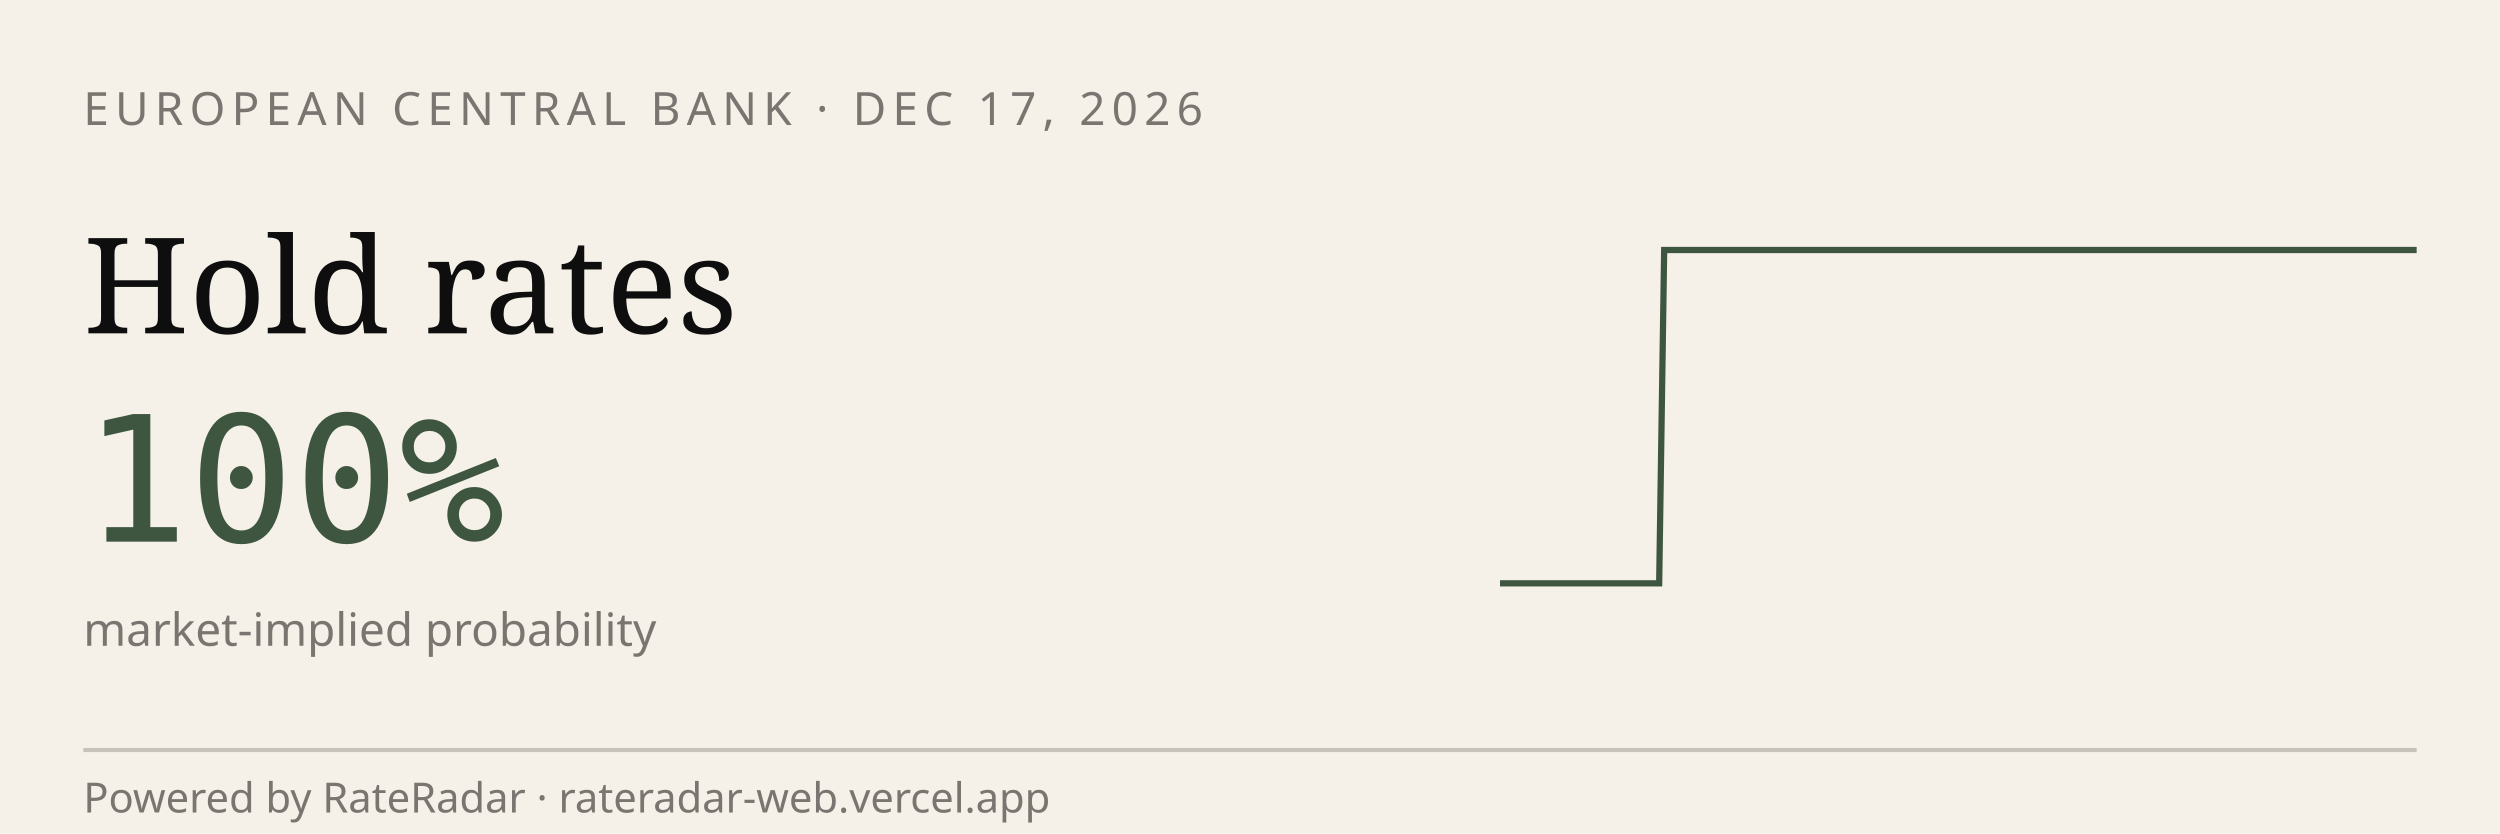
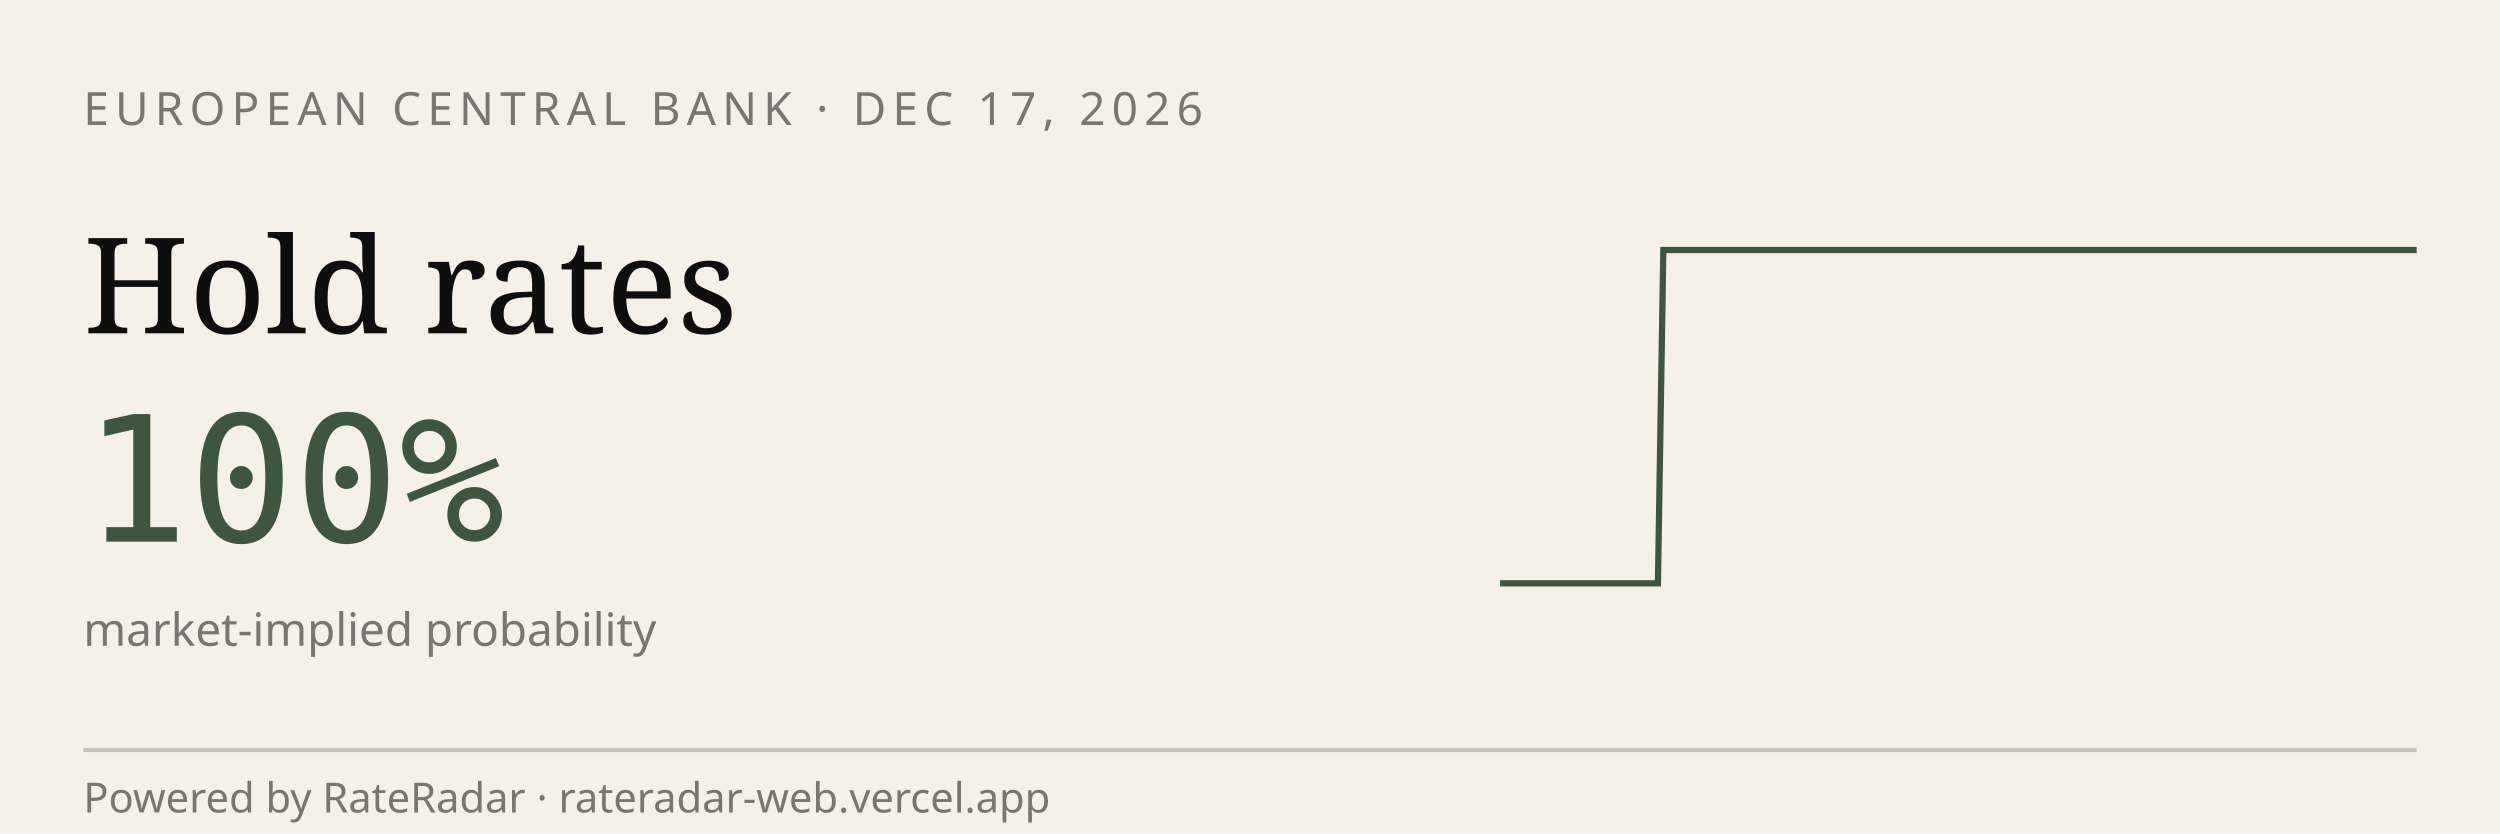
<svg xmlns="http://www.w3.org/2000/svg" viewBox="0 0 600 200" width="600" height="200" role="img" aria-label="RateRadar live odds for ECB 2026-12-17">
  <rect width="600" height="200" fill="#F5F1E8" />
  <text x="20" y="30" font-family="sans-serif" font-size="11" letter-spacing="1.5" fill="#7A7570">EUROPEAN CENTRAL BANK · DEC 17, 2026</text>
  <text x="20" y="80" font-family="Georgia, serif" font-size="32" fill="#0E0E0E">Hold rates</text>
  <text x="20" y="130" font-family="monospace" font-size="42" fill="#3E5640">100%</text>
  <text x="20" y="155" font-family="sans-serif" font-size="11" fill="#7A7570">market-implied probability</text>
-   <path d="M 360.0,140.0 L 361.3,140.0 L 362.5,140.0 L 363.8,140.0 L 365.1,140.0 L 366.4,140.0 L 367.6,140.0 L 368.9,140.0 L 370.2,140.0 L 371.4,140.0 L 372.7,140.0 L 374.0,140.0 L 375.3,140.0 L 376.5,140.0 L 377.8,140.0 L 379.1,140.0 L 380.3,140.0 L 381.6,140.0 L 382.9,140.0 L 384.2,140.0 L 385.4,140.0 L 386.7,140.0 L 388.0,140.0 L 389.2,140.0 L 390.5,140.0 L 391.8,140.0 L 393.1,140.0 L 394.3,140.0 L 395.6,140.0 L 396.9,140.0 L 398.2,140.0 L 399.4,60.0 L 400.7,60.0 L 402.0,60.0 L 403.2,60.0 L 404.5,60.0 L 405.8,60.0 L 407.1,60.0 L 408.3,60.0 L 409.6,60.0 L 410.9,60.0 L 412.1,60.0 L 413.4,60.0 L 414.7,60.0 L 416.0,60.0 L 417.2,60.0 L 418.5,60.0 L 419.8,60.0 L 421.0,60.0 L 422.3,60.0 L 423.6,60.0 L 424.9,60.0 L 426.1,60.0 L 427.4,60.0 L 428.7,60.0 L 429.9,60.0 L 431.2,60.0 L 432.5,60.0 L 433.8,60.0 L 435.0,60.0 L 436.3,60.0 L 437.6,60.0 L 438.8,60.0 L 440.1,60.0 L 441.4,60.0 L 442.7,60.0 L 443.9,60.0 L 445.2,60.0 L 446.5,60.0 L 447.7,60.0 L 449.0,60.0 L 450.3,60.0 L 451.6,60.0 L 452.8,60.0 L 454.1,60.0 L 455.4,60.0 L 456.6,60.0 L 457.9,60.0 L 459.2,60.0 L 460.5,60.0 L 461.7,60.0 L 463.0,60.0 L 464.3,60.0 L 465.5,60.0 L 466.8,60.0 L 468.1,60.0 L 469.4,60.0 L 470.6,60.0 L 471.9,60.0 L 473.2,60.0 L 474.5,60.0 L 475.7,60.0 L 477.0,60.0 L 478.3,60.0 L 479.5,60.0 L 480.8,60.0 L 482.1,60.0 L 483.4,60.0 L 484.6,60.0 L 485.9,60.0 L 487.2,60.0 L 488.4,60.0 L 489.7,60.0 L 491.0,60.0 L 492.3,60.0 L 493.5,60.0 L 494.8,60.0 L 496.1,60.0 L 497.3,60.0 L 498.6,60.0 L 499.9,60.0 L 501.2,60.0 L 502.4,60.0 L 503.7,60.0 L 505.0,60.0 L 506.2,60.0 L 507.5,60.0 L 508.8,60.0 L 510.1,60.0 L 511.3,60.0 L 512.6,60.0 L 513.9,60.0 L 515.1,60.0 L 516.4,60.0 L 517.7,60.0 L 519.0,60.0 L 520.2,60.0 L 521.5,60.0 L 522.8,60.0 L 524.0,60.0 L 525.3,60.0 L 526.6,60.0 L 527.9,60.0 L 529.1,60.0 L 530.4,60.0 L 531.7,60.0 L 532.9,60.0 L 534.2,60.0 L 535.5,60.0 L 536.8,60.0 L 538.0,60.0 L 539.3,60.0 L 540.6,60.0 L 541.8,60.0 L 543.1,60.0 L 544.4,60.0 L 545.7,60.0 L 546.9,60.0 L 548.2,60.0 L 549.5,60.0 L 550.8,60.0 L 552.0,60.0 L 553.3,60.0 L 554.6,60.0 L 555.8,60.0 L 557.1,60.0 L 558.4,60.0 L 559.7,60.0 L 560.9,60.0 L 562.2,60.0 L 563.5,60.0 L 564.7,60.0 L 566.0,60.0 L 567.3,60.0 L 568.6,60.0 L 569.8,60.0 L 571.1,60.0 L 572.4,60.0 L 573.6,60.0 L 574.9,60.0 L 576.2,60.0 L 577.5,60.0 L 578.7,60.0 L 580.0,60.0" stroke="#3E5640" stroke-width="1.5" fill="none" />
+   <path d="M 360.0,140.0 L 361.3,140.0 L 362.5,140.0 L 363.8,140.0 L 365.1,140.0 L 366.3,140.0 L 367.6,140.0 L 368.9,140.0 L 370.1,140.0 L 371.4,140.0 L 372.6,140.0 L 373.9,140.0 L 375.2,140.0 L 376.4,140.0 L 377.7,140.0 L 379.0,140.0 L 380.2,140.0 L 381.5,140.0 L 382.8,140.0 L 384.0,140.0 L 385.3,140.0 L 386.6,140.0 L 387.8,140.0 L 389.1,140.0 L 390.3,140.0 L 391.6,140.0 L 392.9,140.0 L 394.1,140.0 L 395.4,140.0 L 396.7,140.0 L 397.9,140.0 L 399.2,60.0 L 400.5,60.0 L 401.7,60.0 L 403.0,60.0 L 404.3,60.0 L 405.5,60.0 L 406.8,60.0 L 408.0,60.0 L 409.3,60.0 L 410.6,60.0 L 411.8,60.0 L 413.1,60.0 L 414.4,60.0 L 415.6,60.0 L 416.9,60.0 L 418.2,60.0 L 419.4,60.0 L 420.7,60.0 L 422.0,60.0 L 423.2,60.0 L 424.5,60.0 L 425.7,60.0 L 427.0,60.0 L 428.3,60.0 L 429.5,60.0 L 430.8,60.0 L 432.1,60.0 L 433.3,60.0 L 434.6,60.0 L 435.9,60.0 L 437.1,60.0 L 438.4,60.0 L 439.7,60.0 L 440.9,60.0 L 442.2,60.0 L 443.4,60.0 L 444.7,60.0 L 446.0,60.0 L 447.2,60.0 L 448.5,60.0 L 449.8,60.0 L 451.0,60.0 L 452.3,60.0 L 453.6,60.0 L 454.8,60.0 L 456.1,60.0 L 457.4,60.0 L 458.6,60.0 L 459.9,60.0 L 461.1,60.0 L 462.4,60.0 L 463.7,60.0 L 464.9,60.0 L 466.2,60.0 L 467.5,60.0 L 468.7,60.0 L 470.0,60.0 L 471.3,60.0 L 472.5,60.0 L 473.8,60.0 L 475.1,60.0 L 476.3,60.0 L 477.6,60.0 L 478.9,60.0 L 480.1,60.0 L 481.4,60.0 L 482.6,60.0 L 483.9,60.0 L 485.2,60.0 L 486.4,60.0 L 487.7,60.0 L 489.0,60.0 L 490.2,60.0 L 491.5,60.0 L 492.8,60.0 L 494.0,60.0 L 495.3,60.0 L 496.6,60.0 L 497.8,60.0 L 499.1,60.0 L 500.3,60.0 L 501.6,60.0 L 502.9,60.0 L 504.1,60.0 L 505.4,60.0 L 506.7,60.0 L 507.9,60.0 L 509.2,60.0 L 510.5,60.0 L 511.7,60.0 L 513.0,60.0 L 514.3,60.0 L 515.5,60.0 L 516.8,60.0 L 518.0,60.0 L 519.3,60.0 L 520.6,60.0 L 521.8,60.0 L 523.1,60.0 L 524.4,60.0 L 525.6,60.0 L 526.9,60.0 L 528.2,60.0 L 529.4,60.0 L 530.7,60.0 L 532.0,60.0 L 533.2,60.0 L 534.5,60.0 L 535.7,60.0 L 537.0,60.0 L 538.3,60.0 L 539.5,60.0 L 540.8,60.0 L 542.1,60.0 L 543.3,60.0 L 544.6,60.0 L 545.9,60.0 L 547.1,60.0 L 548.4,60.0 L 549.7,60.0 L 550.9,60.0 L 552.2,60.0 L 553.4,60.0 L 554.7,60.0 L 556.0,60.0 L 557.2,60.0 L 558.5,60.0 L 559.8,60.0 L 561.0,60.0 L 562.3,60.0 L 563.6,60.0 L 564.8,60.0 L 566.1,60.0 L 567.4,60.0 L 568.6,60.0 L 569.9,60.0 L 571.1,60.0 L 572.4,60.0 L 573.7,60.0 L 574.9,60.0 L 576.2,60.0 L 577.5,60.0 L 578.7,60.0 L 580.0,60.0" stroke="#3E5640" stroke-width="1.5" fill="none" />
  <line x1="20" y1="180" x2="580" y2="180" stroke="#0E0E0E33" />
  <text x="20" y="195" font-family="sans-serif" font-size="10" fill="#7A7570">Powered by RateRadar · rateradar-web.vercel.app</text>
</svg>
